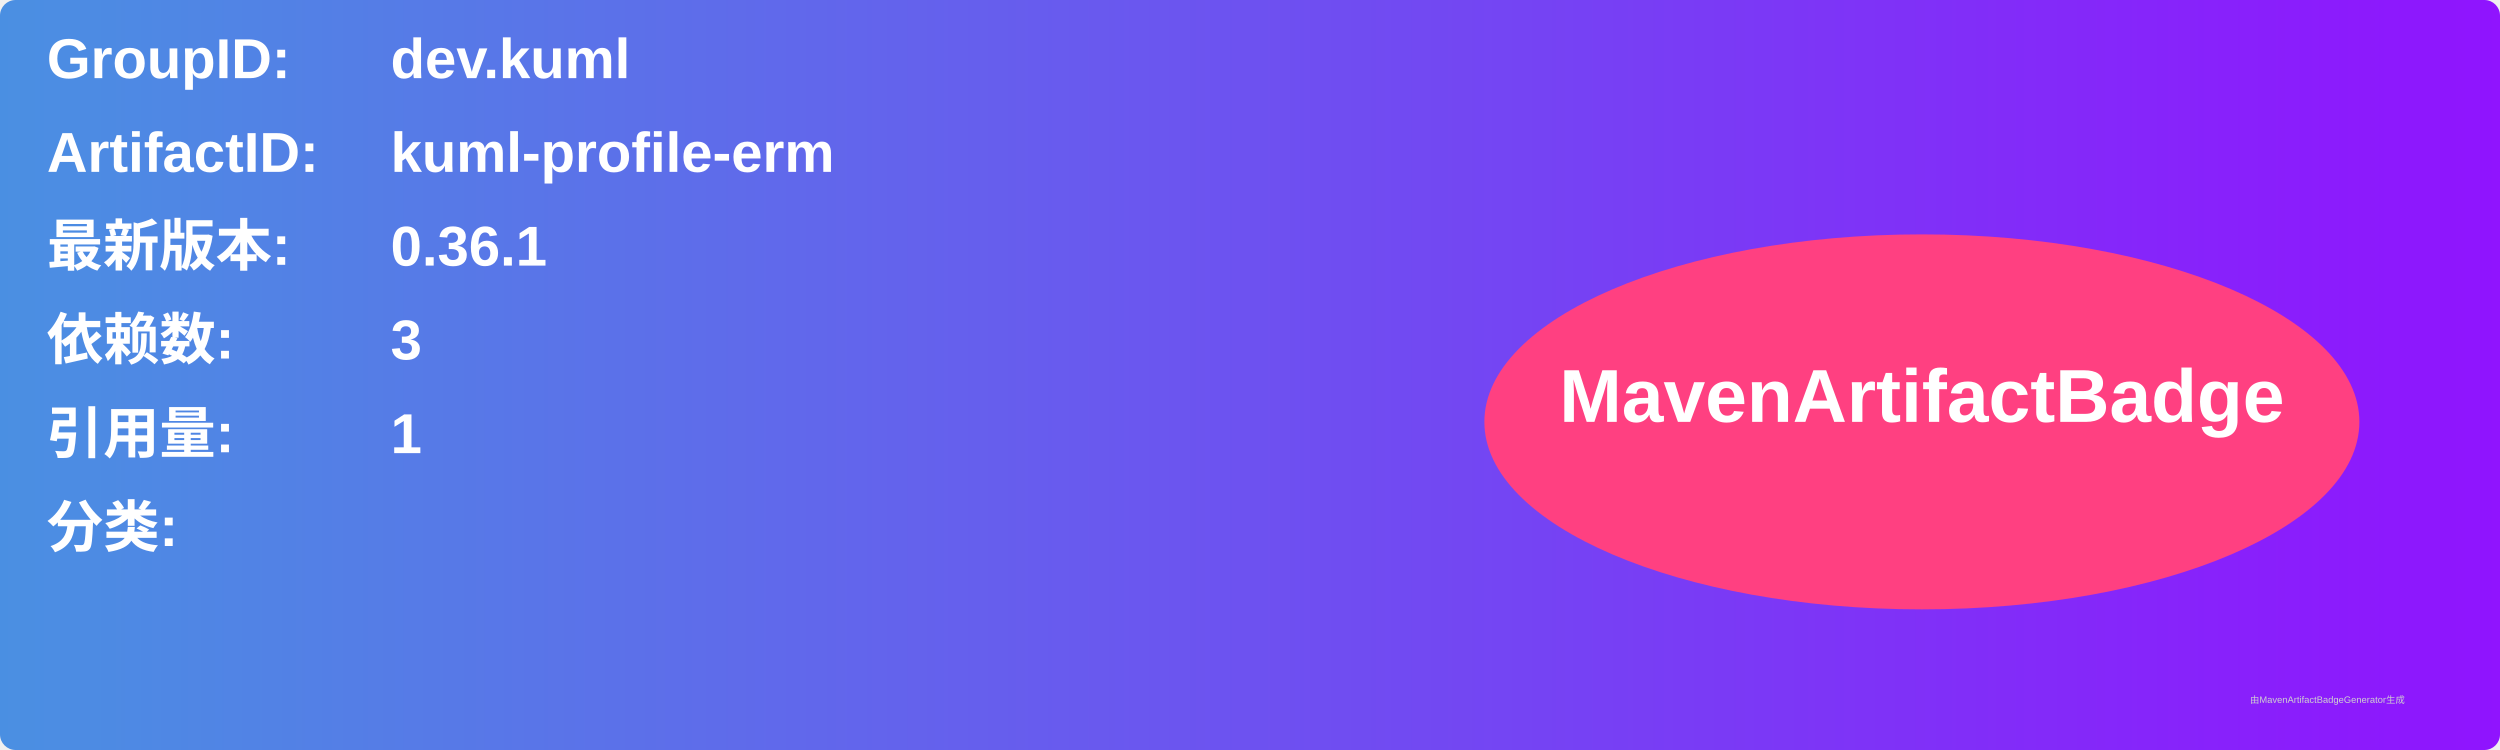
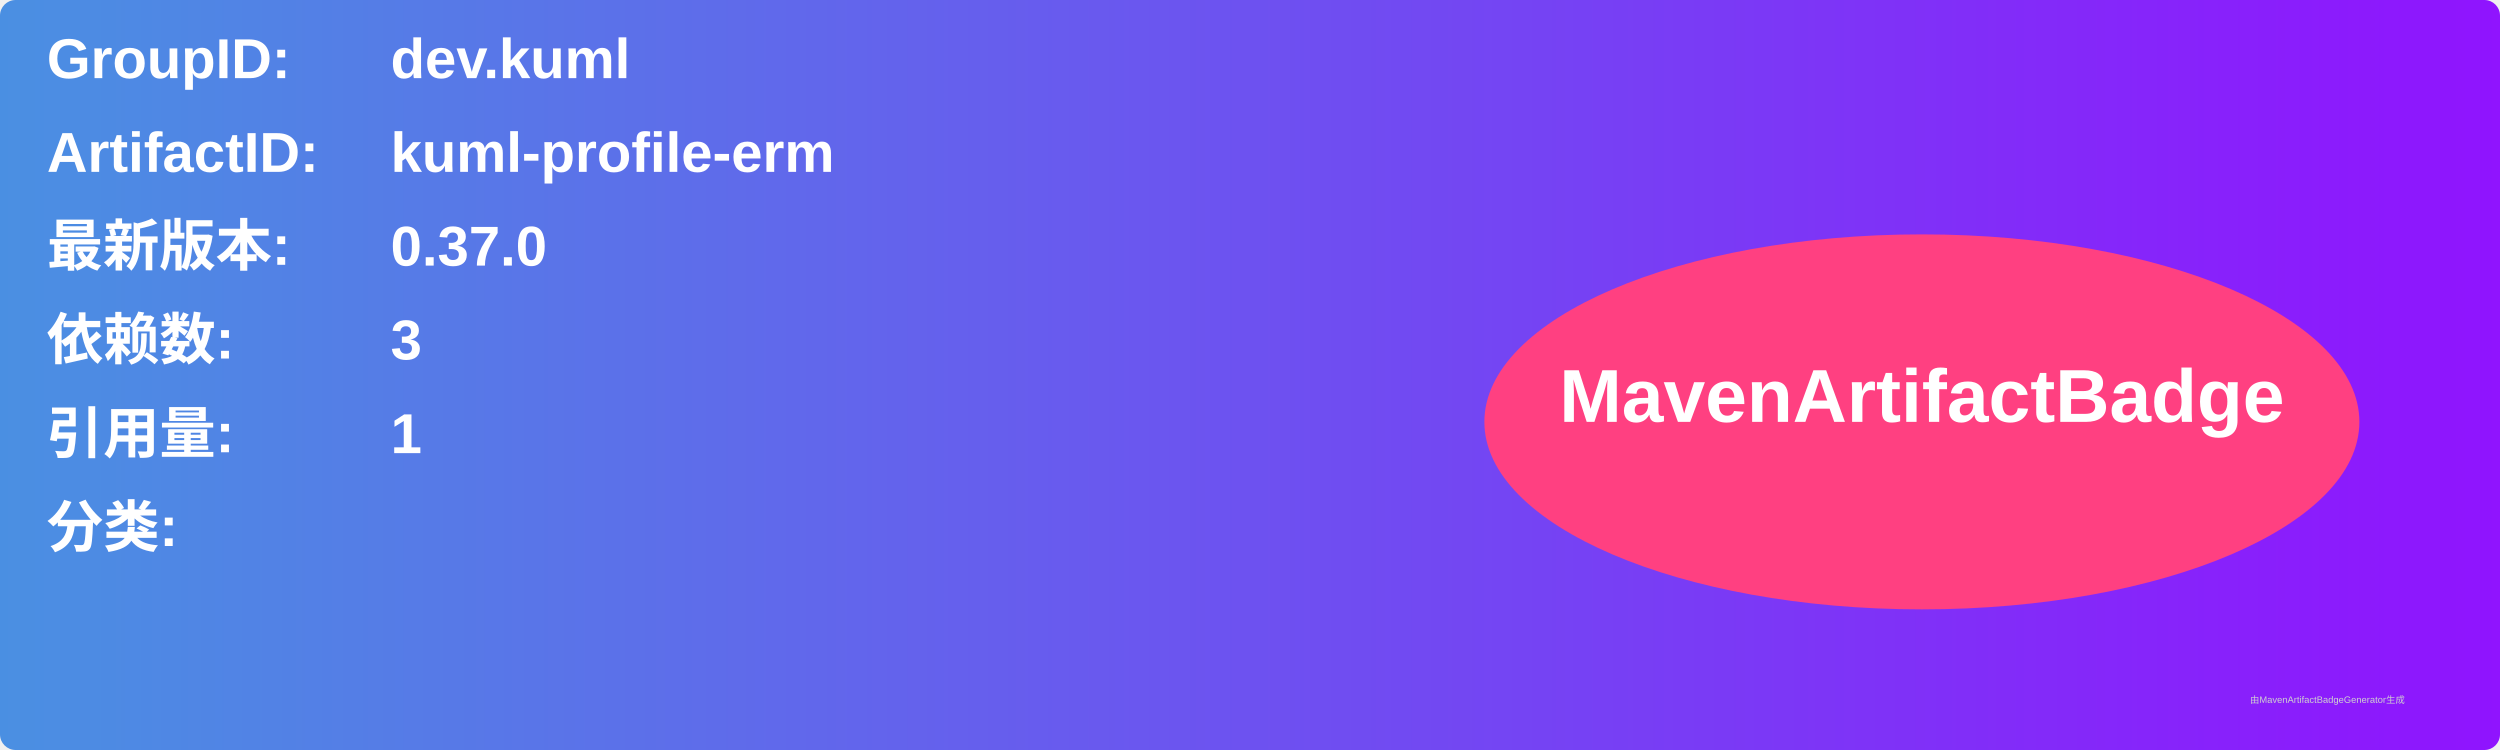
<svg xmlns="http://www.w3.org/2000/svg" width="800" height="240" viewBox="0 0 800 240">
  <linearGradient id="grad" x1="0%" y1="0%" x2="100%" y2="0%">
    <stop offset="0%" stop-color="#4a90e2" />
    <stop offset="100%" stop-color="#9013fe" />
  </linearGradient>
  <rect width="100%" height="100%" rx="5" ry="5" fill="url(#grad)" />
  <g transform="translate(15, 15)">
    <text x="0" y="10" font-family="Arial" font-size="18" fill="white" font-weight="bold" width="260">GroupID:</text>
    <text x="110" y="10" font-family="Arial" font-size="18" fill="white" font-weight="bold" width="460">dev.kuml</text>
    <text x="0" y="40" font-family="Arial" font-size="18" fill="white" font-weight="bold" width="260">ArtifactID:</text>
    <text x="110" y="40" font-family="Arial" font-size="18" fill="white" font-weight="bold" width="460">kuml-profile-erm</text>
    <text x="0" y="70" font-family="Arial" font-size="18" fill="white" font-weight="bold">最新版本:</text>
    <text x="110" y="70" font-family="Arial" font-size="18" fill="white" font-weight="bold">
-       <tspan font-weight="bold">0.36.1</tspan>
+       <tspan font-weight="bold">0.37.0</tspan>
    </text>
    <text x="0" y="100" font-family="Arial" font-size="18" fill="white" font-weight="bold">依赖数: </text>
    <text x="110" y="100" font-family="Arial" font-size="18" fill="white">
      <tspan font-weight="bold">3</tspan>
    </text>
    <text x="0" y="130" font-family="Arial" font-size="18" fill="white" font-weight="bold">引用量: </text>
    <text x="110" y="130" font-family="Arial" font-size="18" fill="white">
      <tspan font-weight="bold">1</tspan>
    </text>
    <text x="0" y="160" font-family="Arial" font-size="18" fill="white" font-weight="bold">分类:</text>
    <text x="10" y="190" font-family="Arial" font-size="10" fill="white">
      <tspan font-weight="bold" />
    </text>
    <ellipse cx="600" cy="120" rx="140" ry="60" fill="#ff4081" />
    <text x="600" y="120" text-anchor="middle" font-family="Arial" font-size="24" fill="white" font-weight="bold">MavenArtifactBadge</text>
  </g>
  <text x="720" y="225" font-family="Arial" font-size="3" fill="#d0d0d0">由MavenArtifactBadgeGenerator生成</text>
</svg>
